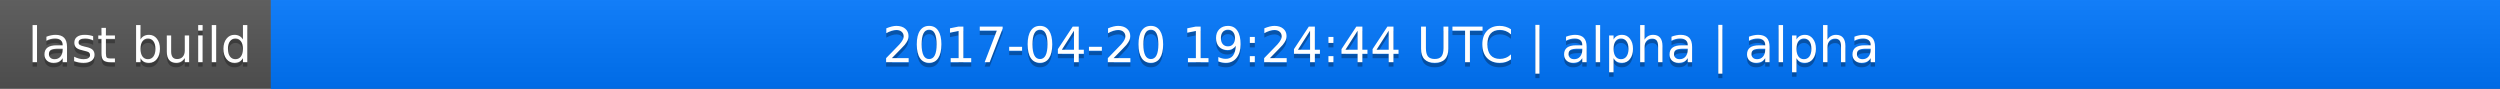
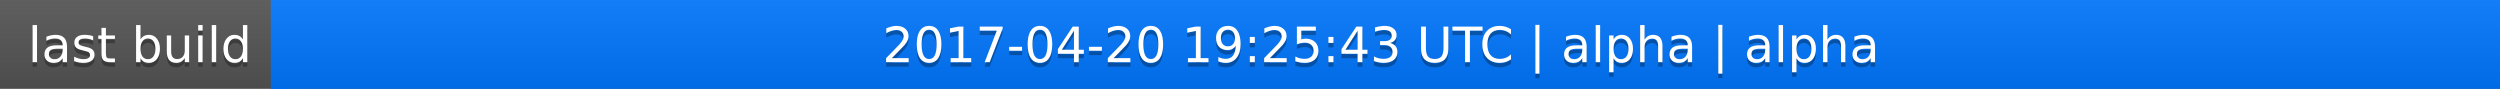
<svg xmlns="http://www.w3.org/2000/svg" width="563" height="20">
  <linearGradient id="a" x2="0" y2="100%">
    <stop offset="0" stop-color="#bbb" stop-opacity=".1" />
    <stop offset="1" stop-opacity=".1" />
  </linearGradient>
  <rect rx="0" width="563" height="20" fill="#555" />
  <rect rx="0" x="61" width="502" height="20" fill="#07f" />
  <path fill="#07f" d="M61 0h4v20h-4z" />
  <rect rx="0" width="563" height="20" fill="url(#a)" />
  <g fill="#fff" text-anchor="middle" font-family="DejaVu Sans,Verdana,Geneva,sans-serif" font-size="11">
    <text x="31.5" y="15" fill="#010101" fill-opacity=".3">last build</text>
    <text x="31.5" y="14">last build</text>
-     <text x="311" y="15" fill="#010101" fill-opacity=".3">2017-04-20 19:24:44 UTC | alpha | alpha</text>
-     <text x="311" y="14">2017-04-20 19:24:44 UTC | alpha | alpha</text>
+     <text x="311" y="15" fill="#010101" fill-opacity=".3">2017-04-20 19:25:43 UTC | alpha | alpha</text>
+     <text x="311" y="14">2017-04-20 19:25:43 UTC | alpha | alpha</text>
  </g>
</svg>
